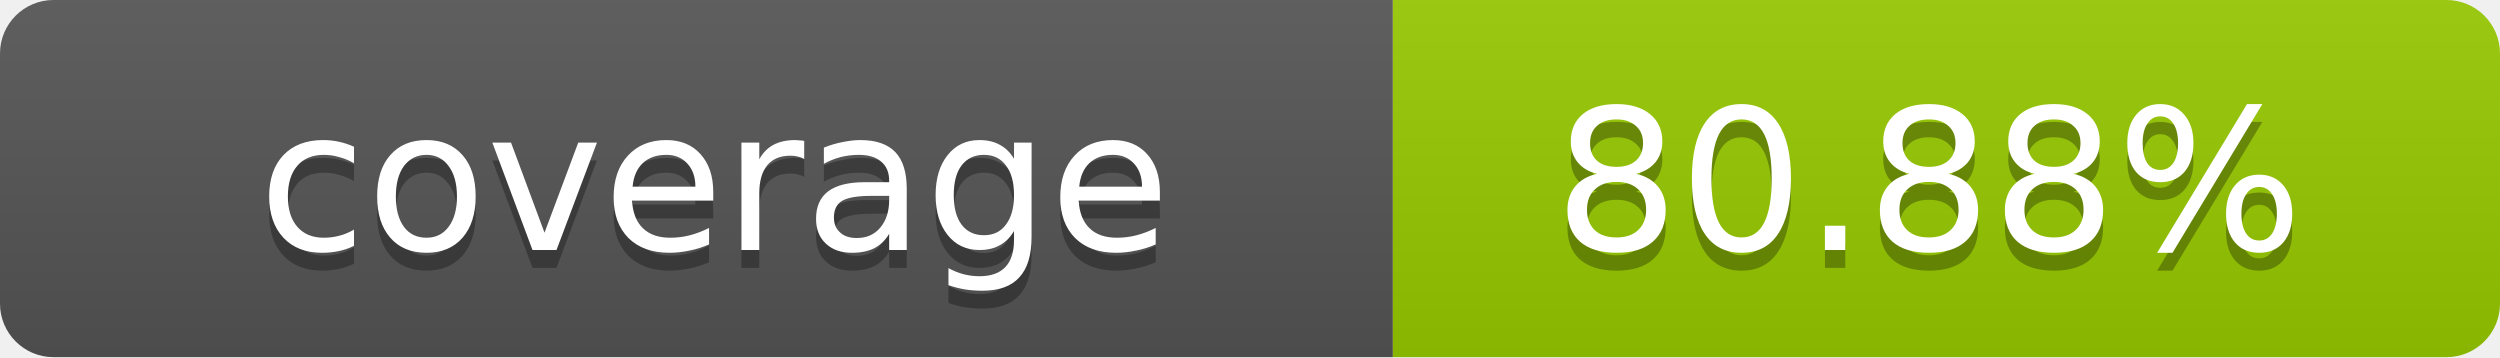
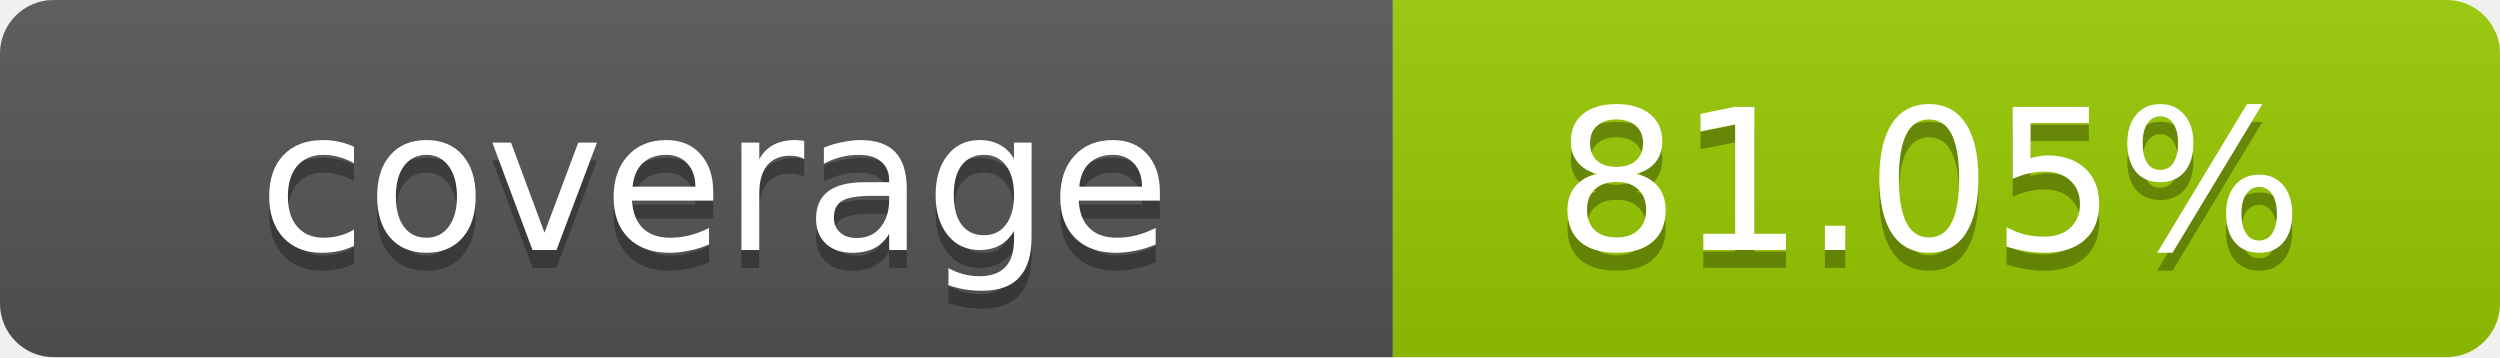
- <svg xmlns="http://www.w3.org/2000/svg" width="140" height="20" role="img" aria-label="coverage: 80.88%">
+ <svg xmlns="http://www.w3.org/2000/svg" width="140" height="20" role="img" aria-label="coverage: 81.05%">
  <linearGradient id="s" x2="0" y2="100%">
    <stop offset="0" stop-color="#bbb" stop-opacity=".1" />
    <stop offset="1" stop-opacity=".1" />
  </linearGradient>
  <clipPath id="r">
    <rect width="140" height="20" rx="3" fill="#fff" />
  </clipPath>
  <g clip-path="url(#r)">
    <rect width="78" height="20" fill="#555" />
    <rect x="78" width="62" height="20" fill="#97CA00" />
    <rect width="140" height="20" fill="url(#s)" />
  </g>
  <g fill="#fff" text-anchor="middle" font-family="Verdana,Geneva,DejaVu Sans,sans-serif" text-rendering="geometricPrecision" font-size="11">
    <text x="40" y="15" fill="#010101" fill-opacity=".3">coverage</text>
    <text x="40" y="14">coverage</text>
-     <text x="108" y="15" fill="#010101" fill-opacity=".3">80.88%</text>
-     <text x="108" y="14">80.88%</text>
+     <text x="108" y="15" fill="#010101" fill-opacity=".3">81.05%</text>
+     <text x="108" y="14">81.05%</text>
  </g>
</svg>
